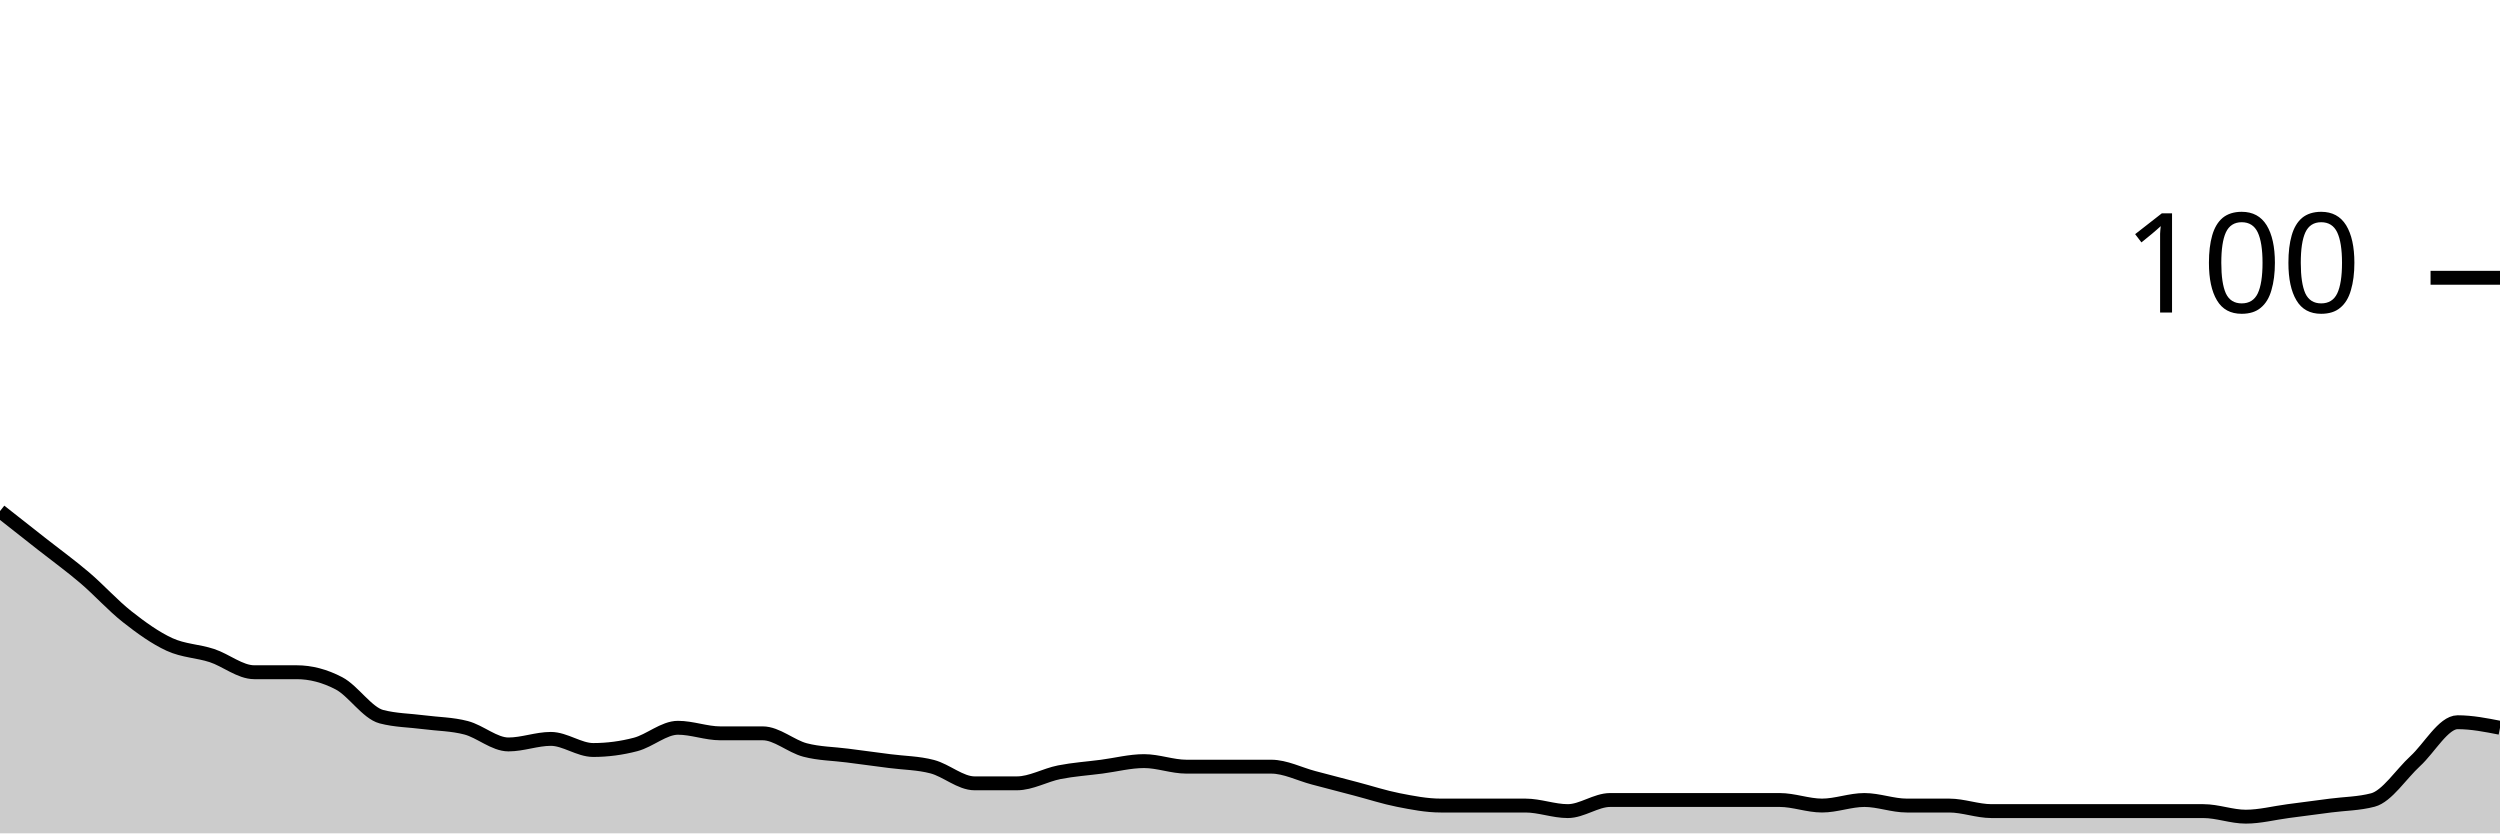
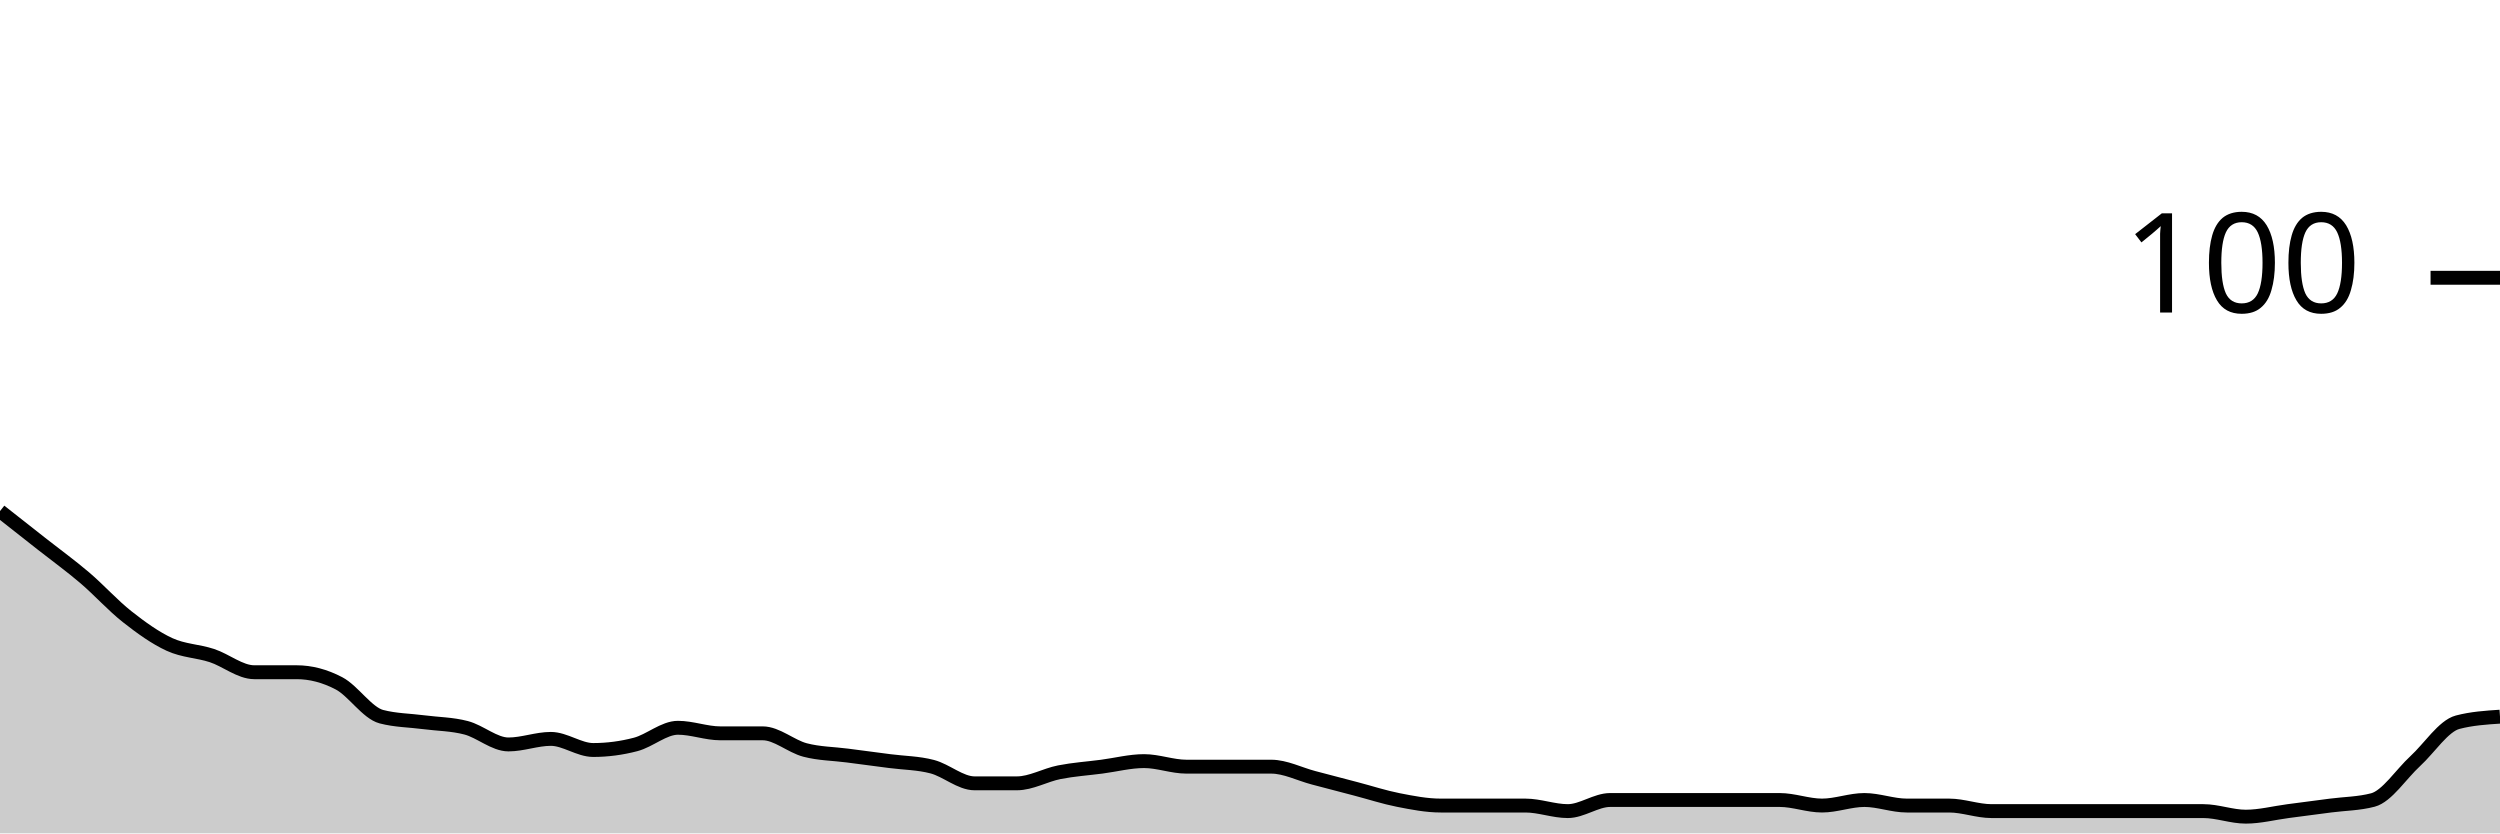
<svg xmlns="http://www.w3.org/2000/svg" viewBox="0 0 180 60">
  <g transform="translate(0,20)">
-     <path class="area" fill="rgba(0, 0, 0, 0.2)" d="M0,16.8C1.017,17.6,2.034,18.4,3.051,19.2C4.068,20,5.085,20.733,6.102,21.6C7.119,22.467,8.136,23.6,9.153,24.4C10.169,25.2,11.186,25.933,12.203,26.4C13.22,26.867,14.237,26.867,15.254,27.2C16.271,27.533,17.288,28.4,18.305,28.4C19.322,28.4,20.339,28.4,21.356,28.4C22.373,28.4,23.39,28.667,24.407,29.2C25.424,29.733,26.441,31.333,27.458,31.6C28.475,31.867,29.492,31.867,30.508,32C31.525,32.133,32.542,32.133,33.559,32.4C34.576,32.667,35.593,33.6,36.61,33.6C37.627,33.6,38.644,33.2,39.661,33.2C40.678,33.2,41.695,34,42.712,34C43.729,34,44.746,33.867,45.763,33.6C46.78,33.333,47.797,32.4,48.814,32.4C49.831,32.4,50.847,32.8,51.864,32.8C52.881,32.8,53.898,32.8,54.915,32.8C55.932,32.8,56.949,33.733,57.966,34C58.983,34.267,60,34.267,61.017,34.4C62.034,34.533,63.051,34.667,64.068,34.8C65.085,34.933,66.102,34.933,67.119,35.2C68.136,35.467,69.153,36.4,70.169,36.4C71.186,36.4,72.203,36.4,73.22,36.4C74.237,36.4,75.254,35.8,76.271,35.6C77.288,35.4,78.305,35.333,79.322,35.2C80.339,35.067,81.356,34.8,82.373,34.8C83.39,34.8,84.407,35.2,85.424,35.2C86.441,35.2,87.458,35.2,88.475,35.2C89.492,35.2,90.508,35.2,91.525,35.2C92.542,35.2,93.559,35.733,94.576,36C95.593,36.267,96.61,36.533,97.627,36.8C98.644,37.067,99.661,37.4,100.678,37.6C101.695,37.8,102.712,38,103.729,38C104.746,38,105.763,38,106.78,38C107.797,38,108.814,38,109.831,38C110.847,38,111.864,38.4,112.881,38.4C113.898,38.4,114.915,37.6,115.932,37.6C116.949,37.6,117.966,37.6,118.983,37.6C120,37.6,121.017,37.6,122.034,37.6C123.051,37.6,124.068,37.6,125.085,37.6C126.102,37.6,127.119,37.6,128.136,37.6C129.153,37.6,130.169,38,131.186,38C132.203,38,133.22,37.6,134.237,37.6C135.254,37.6,136.271,38,137.288,38C138.305,38,139.322,38,140.339,38C141.356,38,142.373,38.4,143.39,38.4C144.407,38.4,145.424,38.4,146.441,38.4C147.458,38.4,148.475,38.4,149.492,38.4C150.508,38.4,151.525,38.4,152.542,38.4C153.559,38.4,154.576,38.4,155.593,38.4C156.61,38.4,157.627,38.4,158.644,38.4C159.661,38.4,160.678,38.8,161.695,38.8C162.712,38.8,163.729,38.533,164.746,38.4C165.763,38.267,166.78,38.133,167.797,38C168.814,37.867,169.831,37.867,170.847,37.6C171.864,37.333,172.881,35.733,173.898,34.8C174.915,33.867,175.932,32,176.949,32C177.966,32,178.983,32.2,180,32.4L180,40C178.983,40,177.966,40,176.949,40C175.932,40,174.915,40,173.898,40C172.881,40,171.864,40,170.847,40C169.831,40,168.814,40,167.797,40C166.78,40,165.763,40,164.746,40C163.729,40,162.712,40,161.695,40C160.678,40,159.661,40,158.644,40C157.627,40,156.61,40,155.593,40C154.576,40,153.559,40,152.542,40C151.525,40,150.508,40,149.492,40C148.475,40,147.458,40,146.441,40C145.424,40,144.407,40,143.39,40C142.373,40,141.356,40,140.339,40C139.322,40,138.305,40,137.288,40C136.271,40,135.254,40,134.237,40C133.22,40,132.203,40,131.186,40C130.169,40,129.153,40,128.136,40C127.119,40,126.102,40,125.085,40C124.068,40,123.051,40,122.034,40C121.017,40,120,40,118.983,40C117.966,40,116.949,40,115.932,40C114.915,40,113.898,40,112.881,40C111.864,40,110.847,40,109.831,40C108.814,40,107.797,40,106.78,40C105.763,40,104.746,40,103.729,40C102.712,40,101.695,40,100.678,40C99.661,40,98.644,40,97.627,40C96.61,40,95.593,40,94.576,40C93.559,40,92.542,40,91.525,40C90.508,40,89.492,40,88.475,40C87.458,40,86.441,40,85.424,40C84.407,40,83.39,40,82.373,40C81.356,40,80.339,40,79.322,40C78.305,40,77.288,40,76.271,40C75.254,40,74.237,40,73.22,40C72.203,40,71.186,40,70.169,40C69.153,40,68.136,40,67.119,40C66.102,40,65.085,40,64.068,40C63.051,40,62.034,40,61.017,40C60,40,58.983,40,57.966,40C56.949,40,55.932,40,54.915,40C53.898,40,52.881,40,51.864,40C50.847,40,49.831,40,48.814,40C47.797,40,46.78,40,45.763,40C44.746,40,43.729,40,42.712,40C41.695,40,40.678,40,39.661,40C38.644,40,37.627,40,36.61,40C35.593,40,34.576,40,33.559,40C32.542,40,31.525,40,30.508,40C29.492,40,28.475,40,27.458,40C26.441,40,25.424,40,24.407,40C23.39,40,22.373,40,21.356,40C20.339,40,19.322,40,18.305,40C17.288,40,16.271,40,15.254,40C14.237,40,13.22,40,12.203,40C11.186,40,10.169,40,9.153,40C8.136,40,7.119,40,6.102,40C5.085,40,4.068,40,3.051,40C2.034,40,1.017,40,0,40Z" />
-     <path class="line" stroke="black" fill="none" d="M0,16.8C1.017,17.6,2.034,18.4,3.051,19.2C4.068,20,5.085,20.733,6.102,21.6C7.119,22.467,8.136,23.6,9.153,24.4C10.169,25.2,11.186,25.933,12.203,26.4C13.22,26.867,14.237,26.867,15.254,27.2C16.271,27.533,17.288,28.4,18.305,28.4C19.322,28.4,20.339,28.4,21.356,28.4C22.373,28.4,23.39,28.667,24.407,29.2C25.424,29.733,26.441,31.333,27.458,31.6C28.475,31.867,29.492,31.867,30.508,32C31.525,32.133,32.542,32.133,33.559,32.4C34.576,32.667,35.593,33.6,36.61,33.6C37.627,33.6,38.644,33.2,39.661,33.2C40.678,33.2,41.695,34,42.712,34C43.729,34,44.746,33.867,45.763,33.6C46.78,33.333,47.797,32.4,48.814,32.4C49.831,32.4,50.847,32.8,51.864,32.8C52.881,32.8,53.898,32.8,54.915,32.8C55.932,32.8,56.949,33.733,57.966,34C58.983,34.267,60,34.267,61.017,34.4C62.034,34.533,63.051,34.667,64.068,34.8C65.085,34.933,66.102,34.933,67.119,35.2C68.136,35.467,69.153,36.4,70.169,36.4C71.186,36.4,72.203,36.4,73.22,36.4C74.237,36.4,75.254,35.8,76.271,35.6C77.288,35.4,78.305,35.333,79.322,35.2C80.339,35.067,81.356,34.8,82.373,34.8C83.39,34.8,84.407,35.2,85.424,35.2C86.441,35.2,87.458,35.2,88.475,35.2C89.492,35.2,90.508,35.2,91.525,35.2C92.542,35.2,93.559,35.733,94.576,36C95.593,36.267,96.61,36.533,97.627,36.8C98.644,37.067,99.661,37.4,100.678,37.6C101.695,37.8,102.712,38,103.729,38C104.746,38,105.763,38,106.78,38C107.797,38,108.814,38,109.831,38C110.847,38,111.864,38.4,112.881,38.4C113.898,38.4,114.915,37.6,115.932,37.6C116.949,37.6,117.966,37.6,118.983,37.6C120,37.6,121.017,37.6,122.034,37.6C123.051,37.6,124.068,37.6,125.085,37.6C126.102,37.6,127.119,37.6,128.136,37.6C129.153,37.6,130.169,38,131.186,38C132.203,38,133.22,37.6,134.237,37.6C135.254,37.6,136.271,38,137.288,38C138.305,38,139.322,38,140.339,38C141.356,38,142.373,38.4,143.39,38.4C144.407,38.4,145.424,38.4,146.441,38.4C147.458,38.4,148.475,38.4,149.492,38.4C150.508,38.4,151.525,38.4,152.542,38.4C153.559,38.4,154.576,38.4,155.593,38.4C156.61,38.4,157.627,38.4,158.644,38.4C159.661,38.4,160.678,38.8,161.695,38.8C162.712,38.8,163.729,38.533,164.746,38.4C165.763,38.267,166.78,38.133,167.797,38C168.814,37.867,169.831,37.867,170.847,37.6C171.864,37.333,172.881,35.733,173.898,34.8C174.915,33.867,175.932,32,176.949,32C177.966,32,178.983,32.2,180,32.4" />
+     <path class="area" fill="rgba(0, 0, 0, 0.2)" d="M0,16.8C1.017,17.6,2.034,18.4,3.051,19.2C4.068,20,5.085,20.733,6.102,21.6C7.119,22.467,8.136,23.6,9.153,24.4C10.169,25.2,11.186,25.933,12.203,26.4C13.22,26.867,14.237,26.867,15.254,27.2C16.271,27.533,17.288,28.4,18.305,28.4C19.322,28.4,20.339,28.4,21.356,28.4C22.373,28.4,23.39,28.667,24.407,29.2C25.424,29.733,26.441,31.333,27.458,31.6C28.475,31.867,29.492,31.867,30.508,32C31.525,32.133,32.542,32.133,33.559,32.4C34.576,32.667,35.593,33.6,36.61,33.6C37.627,33.6,38.644,33.2,39.661,33.2C40.678,33.2,41.695,34,42.712,34C43.729,34,44.746,33.867,45.763,33.6C46.78,33.333,47.797,32.4,48.814,32.4C49.831,32.4,50.847,32.8,51.864,32.8C52.881,32.8,53.898,32.8,54.915,32.8C55.932,32.8,56.949,33.733,57.966,34C58.983,34.267,60,34.267,61.017,34.4C62.034,34.533,63.051,34.667,64.068,34.8C65.085,34.933,66.102,34.933,67.119,35.2C68.136,35.467,69.153,36.4,70.169,36.4C71.186,36.4,72.203,36.4,73.22,36.4C74.237,36.4,75.254,35.8,76.271,35.6C77.288,35.4,78.305,35.333,79.322,35.2C80.339,35.067,81.356,34.8,82.373,34.8C83.39,34.8,84.407,35.2,85.424,35.2C86.441,35.2,87.458,35.2,88.475,35.2C89.492,35.2,90.508,35.2,91.525,35.2C92.542,35.2,93.559,35.733,94.576,36C95.593,36.267,96.61,36.533,97.627,36.8C98.644,37.067,99.661,37.4,100.678,37.6C101.695,37.8,102.712,38,103.729,38C104.746,38,105.763,38,106.78,38C107.797,38,108.814,38,109.831,38C110.847,38,111.864,38.4,112.881,38.4C113.898,38.4,114.915,37.6,115.932,37.6C116.949,37.6,117.966,37.6,118.983,37.6C120,37.6,121.017,37.6,122.034,37.6C123.051,37.6,124.068,37.6,125.085,37.6C126.102,37.6,127.119,37.6,128.136,37.6C129.153,37.6,130.169,38,131.186,38C132.203,38,133.22,37.6,134.237,37.6C135.254,37.6,136.271,38,137.288,38C138.305,38,139.322,38,140.339,38C141.356,38,142.373,38.4,143.39,38.4C144.407,38.4,145.424,38.4,146.441,38.4C147.458,38.4,148.475,38.4,149.492,38.4C150.508,38.4,151.525,38.4,152.542,38.4C153.559,38.4,154.576,38.4,155.593,38.4C156.61,38.4,157.627,38.4,158.644,38.4C159.661,38.4,160.678,38.8,161.695,38.8C162.712,38.8,163.729,38.533,164.746,38.4C165.763,38.267,166.78,38.133,167.797,38C168.814,37.867,169.831,37.867,170.847,37.6C171.864,37.333,172.881,35.733,173.898,34.8C174.915,33.867,175.932,32.267,176.949,32C177.966,31.733,178.983,31.667,180,31.6L180,40C178.983,40,177.966,40,176.949,40C175.932,40,174.915,40,173.898,40C172.881,40,171.864,40,170.847,40C169.831,40,168.814,40,167.797,40C166.78,40,165.763,40,164.746,40C163.729,40,162.712,40,161.695,40C160.678,40,159.661,40,158.644,40C157.627,40,156.61,40,155.593,40C154.576,40,153.559,40,152.542,40C151.525,40,150.508,40,149.492,40C148.475,40,147.458,40,146.441,40C145.424,40,144.407,40,143.39,40C142.373,40,141.356,40,140.339,40C139.322,40,138.305,40,137.288,40C136.271,40,135.254,40,134.237,40C133.22,40,132.203,40,131.186,40C130.169,40,129.153,40,128.136,40C127.119,40,126.102,40,125.085,40C124.068,40,123.051,40,122.034,40C121.017,40,120,40,118.983,40C117.966,40,116.949,40,115.932,40C114.915,40,113.898,40,112.881,40C111.864,40,110.847,40,109.831,40C108.814,40,107.797,40,106.78,40C105.763,40,104.746,40,103.729,40C102.712,40,101.695,40,100.678,40C99.661,40,98.644,40,97.627,40C96.61,40,95.593,40,94.576,40C93.559,40,92.542,40,91.525,40C90.508,40,89.492,40,88.475,40C87.458,40,86.441,40,85.424,40C84.407,40,83.39,40,82.373,40C81.356,40,80.339,40,79.322,40C78.305,40,77.288,40,76.271,40C75.254,40,74.237,40,73.22,40C72.203,40,71.186,40,70.169,40C69.153,40,68.136,40,67.119,40C66.102,40,65.085,40,64.068,40C63.051,40,62.034,40,61.017,40C60,40,58.983,40,57.966,40C56.949,40,55.932,40,54.915,40C53.898,40,52.881,40,51.864,40C50.847,40,49.831,40,48.814,40C47.797,40,46.78,40,45.763,40C44.746,40,43.729,40,42.712,40C41.695,40,40.678,40,39.661,40C38.644,40,37.627,40,36.61,40C35.593,40,34.576,40,33.559,40C32.542,40,31.525,40,30.508,40C29.492,40,28.475,40,27.458,40C26.441,40,25.424,40,24.407,40C23.39,40,22.373,40,21.356,40C20.339,40,19.322,40,18.305,40C17.288,40,16.271,40,15.254,40C14.237,40,13.22,40,12.203,40C11.186,40,10.169,40,9.153,40C8.136,40,7.119,40,6.102,40C5.085,40,4.068,40,3.051,40C2.034,40,1.017,40,0,40Z" />
+     <path class="line" stroke="black" fill="none" d="M0,16.8C1.017,17.6,2.034,18.4,3.051,19.2C4.068,20,5.085,20.733,6.102,21.6C7.119,22.467,8.136,23.6,9.153,24.4C10.169,25.2,11.186,25.933,12.203,26.4C13.22,26.867,14.237,26.867,15.254,27.2C16.271,27.533,17.288,28.4,18.305,28.4C19.322,28.4,20.339,28.4,21.356,28.4C22.373,28.4,23.39,28.667,24.407,29.2C25.424,29.733,26.441,31.333,27.458,31.6C28.475,31.867,29.492,31.867,30.508,32C31.525,32.133,32.542,32.133,33.559,32.4C34.576,32.667,35.593,33.6,36.61,33.6C37.627,33.6,38.644,33.2,39.661,33.2C40.678,33.2,41.695,34,42.712,34C43.729,34,44.746,33.867,45.763,33.6C46.78,33.333,47.797,32.4,48.814,32.4C49.831,32.4,50.847,32.8,51.864,32.8C52.881,32.8,53.898,32.8,54.915,32.8C55.932,32.8,56.949,33.733,57.966,34C58.983,34.267,60,34.267,61.017,34.4C62.034,34.533,63.051,34.667,64.068,34.8C65.085,34.933,66.102,34.933,67.119,35.2C68.136,35.467,69.153,36.4,70.169,36.4C71.186,36.4,72.203,36.4,73.22,36.4C74.237,36.4,75.254,35.8,76.271,35.6C77.288,35.4,78.305,35.333,79.322,35.2C80.339,35.067,81.356,34.8,82.373,34.8C83.39,34.8,84.407,35.2,85.424,35.2C86.441,35.2,87.458,35.2,88.475,35.2C89.492,35.2,90.508,35.2,91.525,35.2C92.542,35.2,93.559,35.733,94.576,36C95.593,36.267,96.61,36.533,97.627,36.8C98.644,37.067,99.661,37.4,100.678,37.6C101.695,37.8,102.712,38,103.729,38C104.746,38,105.763,38,106.78,38C107.797,38,108.814,38,109.831,38C110.847,38,111.864,38.4,112.881,38.4C113.898,38.4,114.915,37.6,115.932,37.6C116.949,37.6,117.966,37.6,118.983,37.6C120,37.6,121.017,37.6,122.034,37.6C123.051,37.6,124.068,37.6,125.085,37.6C126.102,37.6,127.119,37.6,128.136,37.6C129.153,37.6,130.169,38,131.186,38C132.203,38,133.22,37.6,134.237,37.6C135.254,37.6,136.271,38,137.288,38C138.305,38,139.322,38,140.339,38C141.356,38,142.373,38.4,143.39,38.4C144.407,38.4,145.424,38.4,146.441,38.4C147.458,38.4,148.475,38.4,149.492,38.4C150.508,38.4,151.525,38.4,152.542,38.4C153.559,38.4,154.576,38.4,155.593,38.4C156.61,38.4,157.627,38.4,158.644,38.4C159.661,38.4,160.678,38.8,161.695,38.8C162.712,38.8,163.729,38.533,164.746,38.4C165.763,38.267,166.78,38.133,167.797,38C168.814,37.867,169.831,37.867,170.847,37.6C171.864,37.333,172.881,35.733,173.898,34.8C174.915,33.867,175.932,32.267,176.949,32C177.966,31.733,178.983,31.667,180,31.6" />
    <path class="axis-ceiling" stroke-width="1" stroke="black" fill="none" d="M175,0L180,0" />
    <text class="axis-ceiling-label" font-family="sans-serif" text-anchor="end" font-size="10px" x="170" y="2.5">100</text>
  </g>
</svg>
